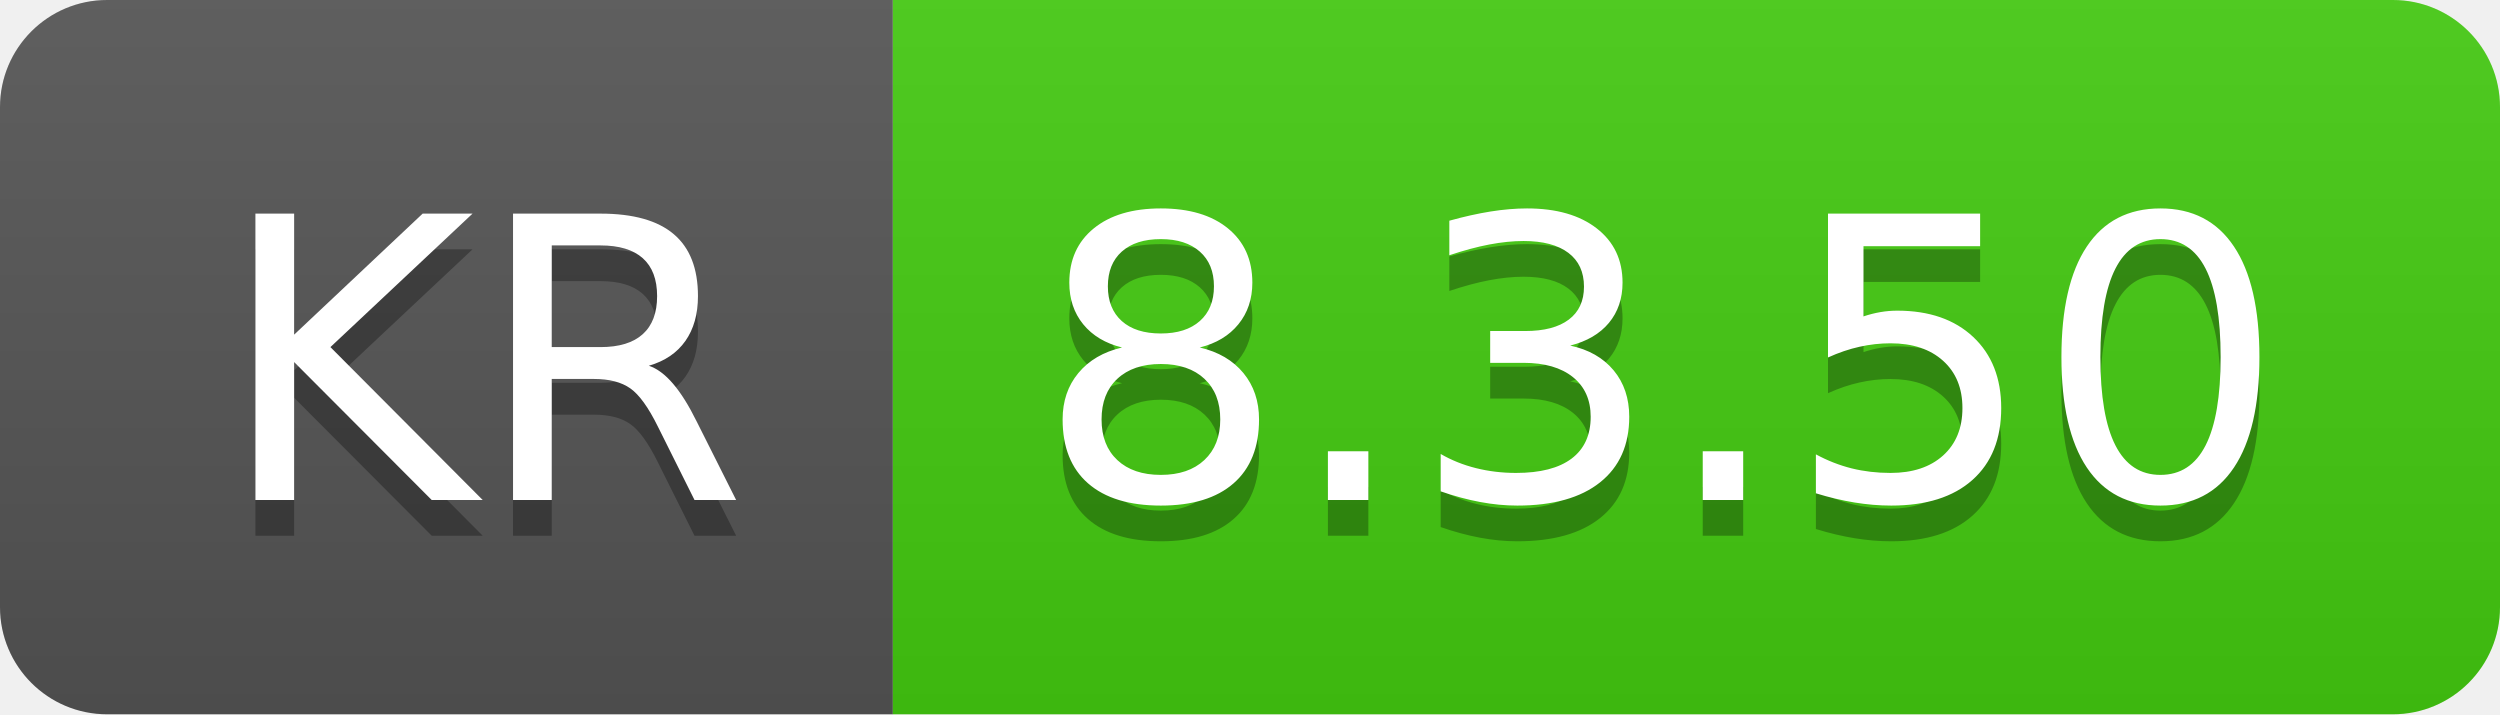
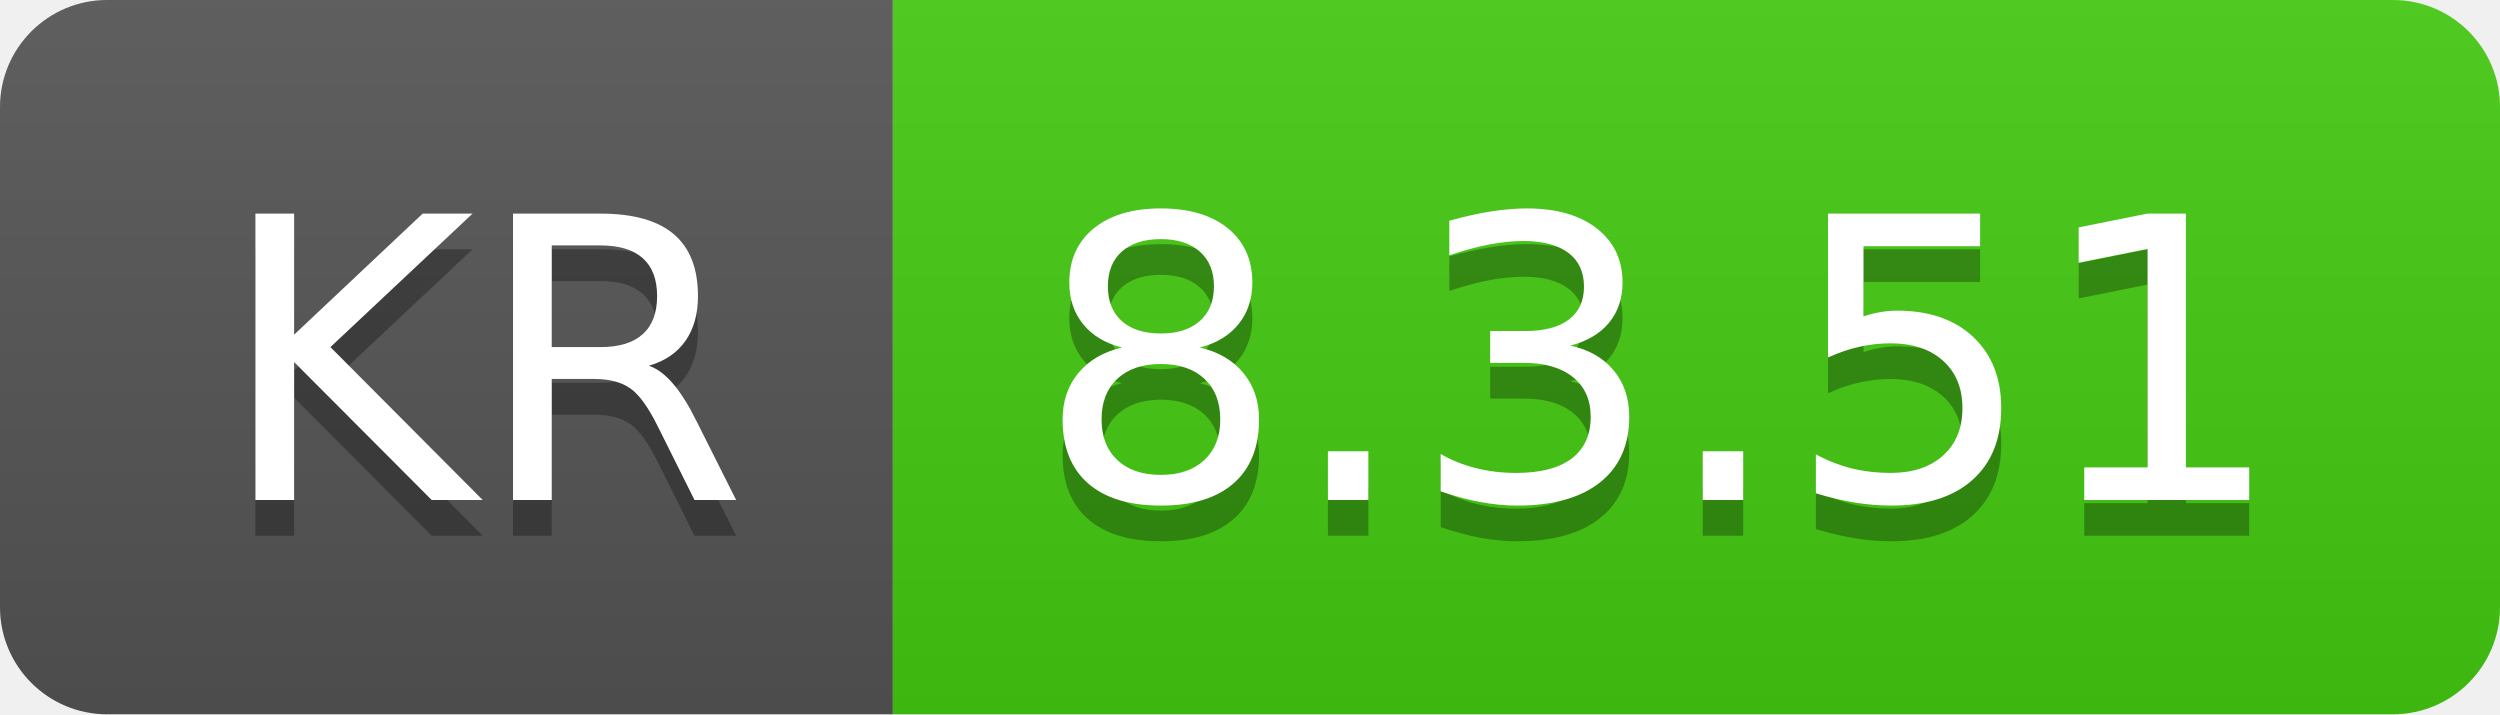
- <svg xmlns="http://www.w3.org/2000/svg" width="70" height="20" role="img" aria-label="KR: 8.3.50">
+ <svg xmlns="http://www.w3.org/2000/svg" width="70" height="20" role="img" aria-label="KR: 8.3.51">
  <linearGradient id="s" x2="0" y2="100%">
    <stop offset="0" stop-color="#bbb" stop-opacity=".1" />
    <stop offset="1" stop-opacity=".1" />
  </linearGradient>
  <clipPath id="r">
    <rect width="70" height="20" rx="3" fill="#fff" />
  </clipPath>
  <g clip-path="url(#r)">
    <rect width="25" height="20" fill="#555" />
    <rect x="25" width="45" height="20" fill="#4c1" />
    <rect width="70" height="20" fill="url(#s)" />
  </g>
  <g fill="#fff" text-anchor="middle" font-family="Verdana,Geneva,DejaVu Sans,sans-serif" text-rendering="geometricPrecision" font-size="110">
    <text aria-hidden="true" x="135" y="150" fill="#010101" fill-opacity=".3" transform="scale(.1)" textLength="150">KR</text>
    <text x="135" y="140" transform="scale(.1)" fill="#fff" textLength="150">KR</text>
-     <text aria-hidden="true" x="465" y="150" fill="#010101" fill-opacity=".3" transform="scale(.1)" textLength="350">8.3.50</text>
-     <text x="465" y="140" transform="scale(.1)" fill="#fff" textLength="350">8.3.50</text>
+     <text aria-hidden="true" x="465" y="150" fill="#010101" fill-opacity=".3" transform="scale(.1)" textLength="350">8.3.51</text>
+     <text x="465" y="140" transform="scale(.1)" fill="#fff" textLength="350">8.3.51</text>
  </g>
</svg>
